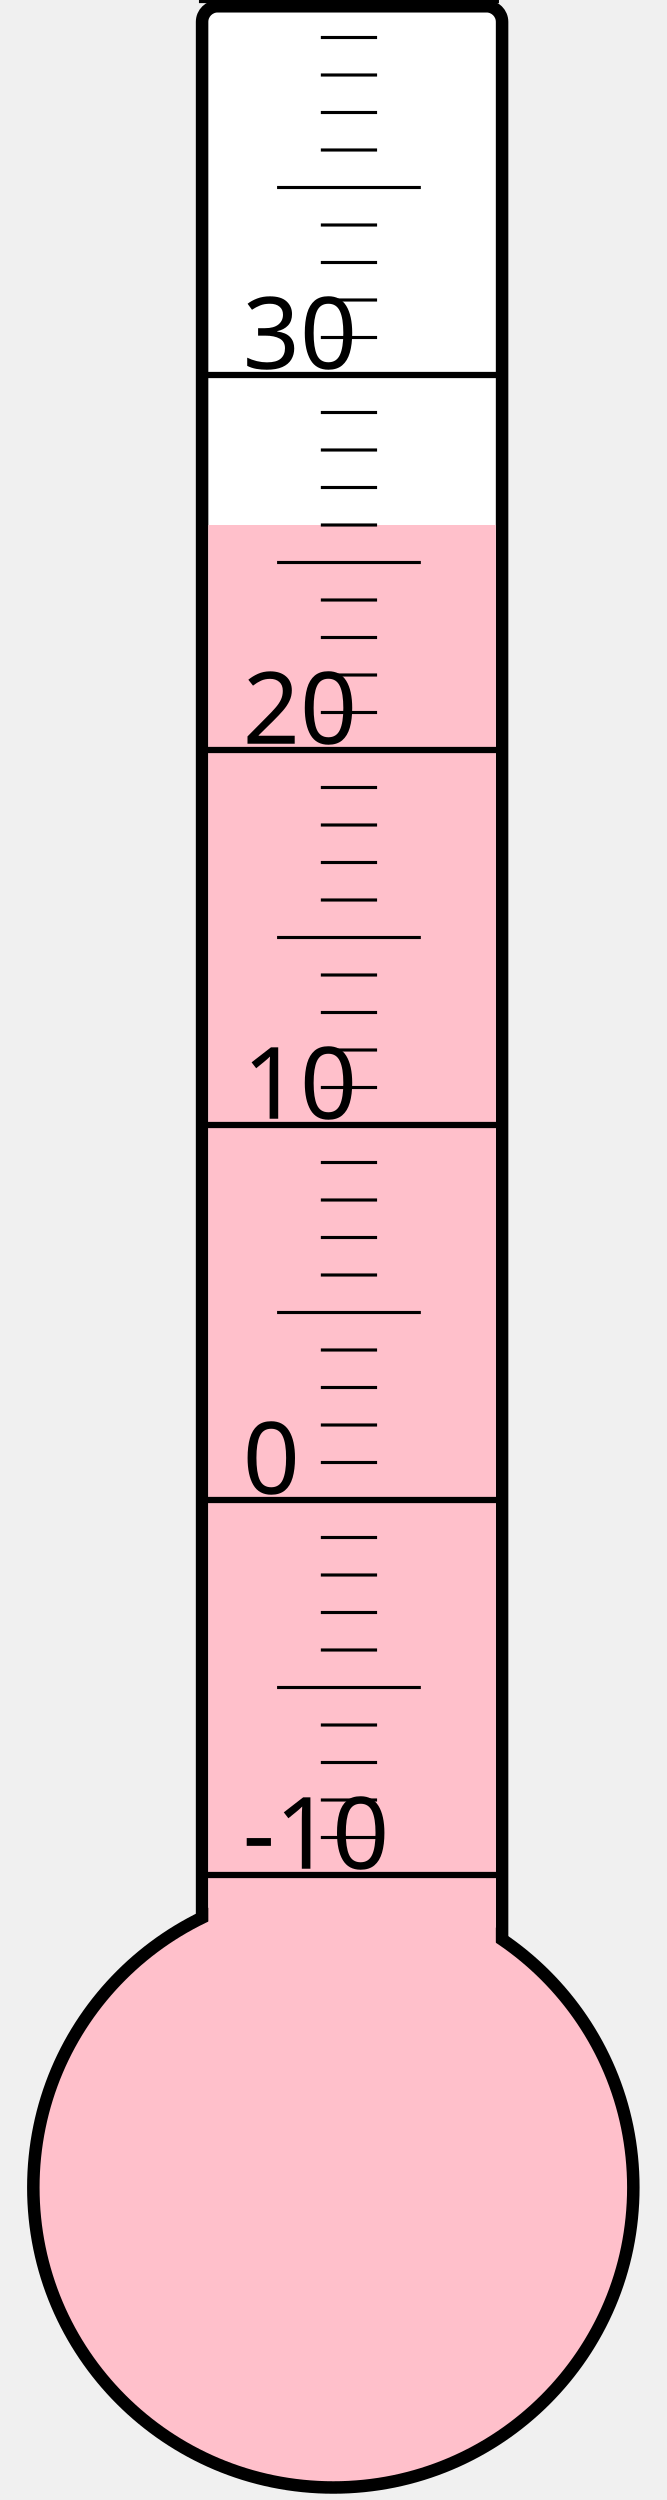
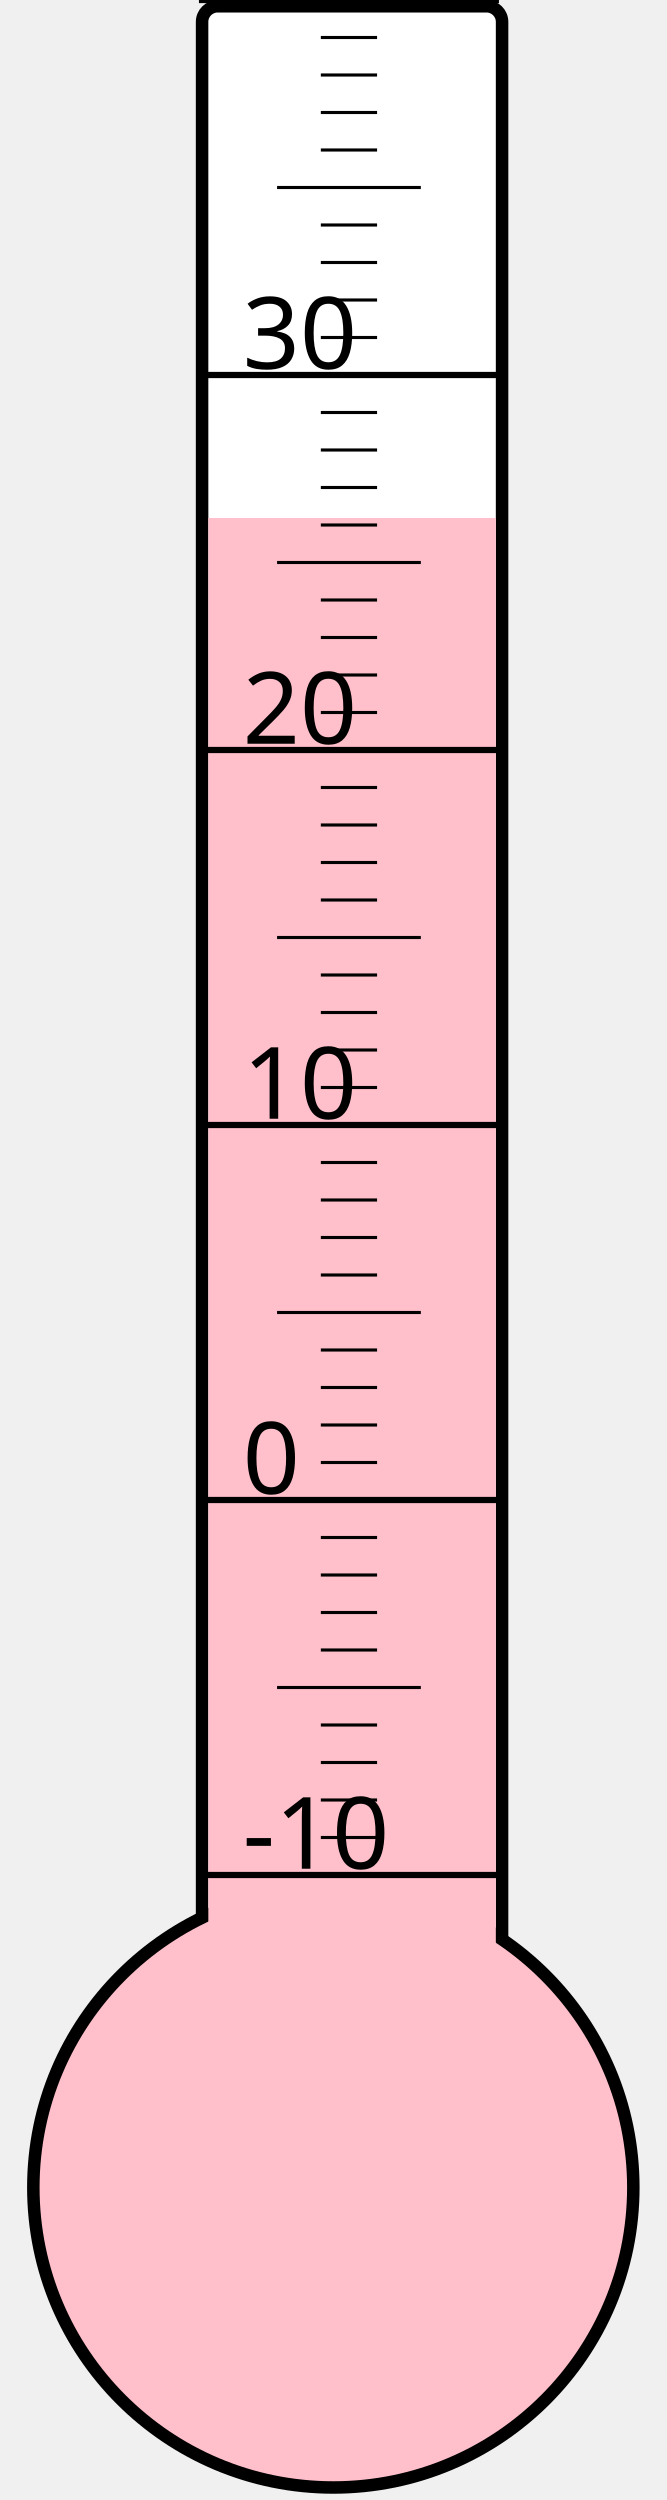
<svg xmlns="http://www.w3.org/2000/svg" width="40px" height="150px" viewBox="0 0 200 800">
  <rect width="200" height="800" x="0" y="0" style="fill: #ffffeb; fill-opacity: 0;" />
  <rect width="96" height="680" x="58" y="2" rx="5" ry="5" style="fill: white; fill-opacity: 1; stroke: black; stroke-width: 4;" />
  <circle cx="100" cy="700" r="96" style="fill: pink; stroke: black; stroke-width: 4;" />
-   <rect width="92" height="532.0" x="60" y="168.0" style="fill: pink; fill-opacity: 1; stroke-width: 0;" />
+   <rect width="92" height="534.25" x="60" y="165.75" style="fill: pink; fill-opacity: 1; stroke-width: 0;" />
  <text x="71" y="598" style="font-family: sans-serif; font-size: 24pt;">-10</text>
  <text x="71" y="478" style="font-family: sans-serif; font-size: 24pt;">0</text>
  <text x="71" y="358" style="font-family: sans-serif; font-size: 24pt;">10</text>
  <text x="71" y="238" style="font-family: sans-serif; font-size: 24pt;">20</text>
  <text x="71" y="118" style="font-family: sans-serif; font-size: 24pt;">30</text>
  <g style="stroke: black;">
    <line x1="57" y1="600" x2="153" y2="600" style="stroke-width: 2;" />
    <line x1="96" y1="588" x2="114" y2="588" style="stroke-width: 1;" />
    <line x1="96" y1="576" x2="114" y2="576" style="stroke-width: 1;" />
    <line x1="96" y1="564" x2="114" y2="564" style="stroke-width: 1;" />
    <line x1="96" y1="552" x2="114" y2="552" style="stroke-width: 1;" />
    <line x1="82" y1="540" x2="128" y2="540" style="stroke-width: 1;" />
    <line x1="96" y1="528" x2="114" y2="528" style="stroke-width: 1;" />
    <line x1="96" y1="516" x2="114" y2="516" style="stroke-width: 1;" />
    <line x1="96" y1="504" x2="114" y2="504" style="stroke-width: 1;" />
    <line x1="96" y1="492" x2="114" y2="492" style="stroke-width: 1;" />
    <line x1="57" y1="480" x2="153" y2="480" style="stroke-width: 2;" />
    <line x1="96" y1="468" x2="114" y2="468" style="stroke-width: 1;" />
    <line x1="96" y1="456" x2="114" y2="456" style="stroke-width: 1;" />
    <line x1="96" y1="444" x2="114" y2="444" style="stroke-width: 1;" />
    <line x1="96" y1="432" x2="114" y2="432" style="stroke-width: 1;" />
    <line x1="82" y1="420" x2="128" y2="420" style="stroke-width: 1;" />
    <line x1="96" y1="408" x2="114" y2="408" style="stroke-width: 1;" />
    <line x1="96" y1="396" x2="114" y2="396" style="stroke-width: 1;" />
    <line x1="96" y1="384" x2="114" y2="384" style="stroke-width: 1;" />
    <line x1="96" y1="372" x2="114" y2="372" style="stroke-width: 1;" />
    <line x1="57" y1="360" x2="153" y2="360" style="stroke-width: 2;" />
    <line x1="96" y1="348" x2="114" y2="348" style="stroke-width: 1;" />
    <line x1="96" y1="336" x2="114" y2="336" style="stroke-width: 1;" />
    <line x1="96" y1="324" x2="114" y2="324" style="stroke-width: 1;" />
    <line x1="96" y1="312" x2="114" y2="312" style="stroke-width: 1;" />
    <line x1="82" y1="300" x2="128" y2="300" style="stroke-width: 1;" />
    <line x1="96" y1="288" x2="114" y2="288" style="stroke-width: 1;" />
    <line x1="96" y1="276" x2="114" y2="276" style="stroke-width: 1;" />
    <line x1="96" y1="264" x2="114" y2="264" style="stroke-width: 1;" />
    <line x1="96" y1="252" x2="114" y2="252" style="stroke-width: 1;" />
    <line x1="57" y1="240" x2="153" y2="240" style="stroke-width: 2;" />
    <line x1="96" y1="228" x2="114" y2="228" style="stroke-width: 1;" />
    <line x1="96" y1="216" x2="114" y2="216" style="stroke-width: 1;" />
    <line x1="96" y1="204" x2="114" y2="204" style="stroke-width: 1;" />
    <line x1="96" y1="192" x2="114" y2="192" style="stroke-width: 1;" />
    <line x1="82" y1="180" x2="128" y2="180" style="stroke-width: 1;" />
    <line x1="96" y1="168" x2="114" y2="168" style="stroke-width: 1;" />
    <line x1="96" y1="156" x2="114" y2="156" style="stroke-width: 1;" />
    <line x1="96" y1="144" x2="114" y2="144" style="stroke-width: 1;" />
    <line x1="96" y1="132" x2="114" y2="132" style="stroke-width: 1;" />
    <line x1="57" y1="120" x2="153" y2="120" style="stroke-width: 2;" />
    <line x1="96" y1="108" x2="114" y2="108" style="stroke-width: 1;" />
    <line x1="96" y1="96" x2="114" y2="96" style="stroke-width: 1;" />
    <line x1="96" y1="84" x2="114" y2="84" style="stroke-width: 1;" />
    <line x1="96" y1="72" x2="114" y2="72" style="stroke-width: 1;" />
    <line x1="82" y1="60" x2="128" y2="60" style="stroke-width: 1;" />
    <line x1="96" y1="48" x2="114" y2="48" style="stroke-width: 1;" />
    <line x1="96" y1="36" x2="114" y2="36" style="stroke-width: 1;" />
    <line x1="96" y1="24" x2="114" y2="24" style="stroke-width: 1;" />
    <line x1="96" y1="12" x2="114" y2="12" style="stroke-width: 1;" />
    <line x1="57" y1="0" x2="153" y2="0" style="stroke-width: 2;" />
  </g>
</svg>
